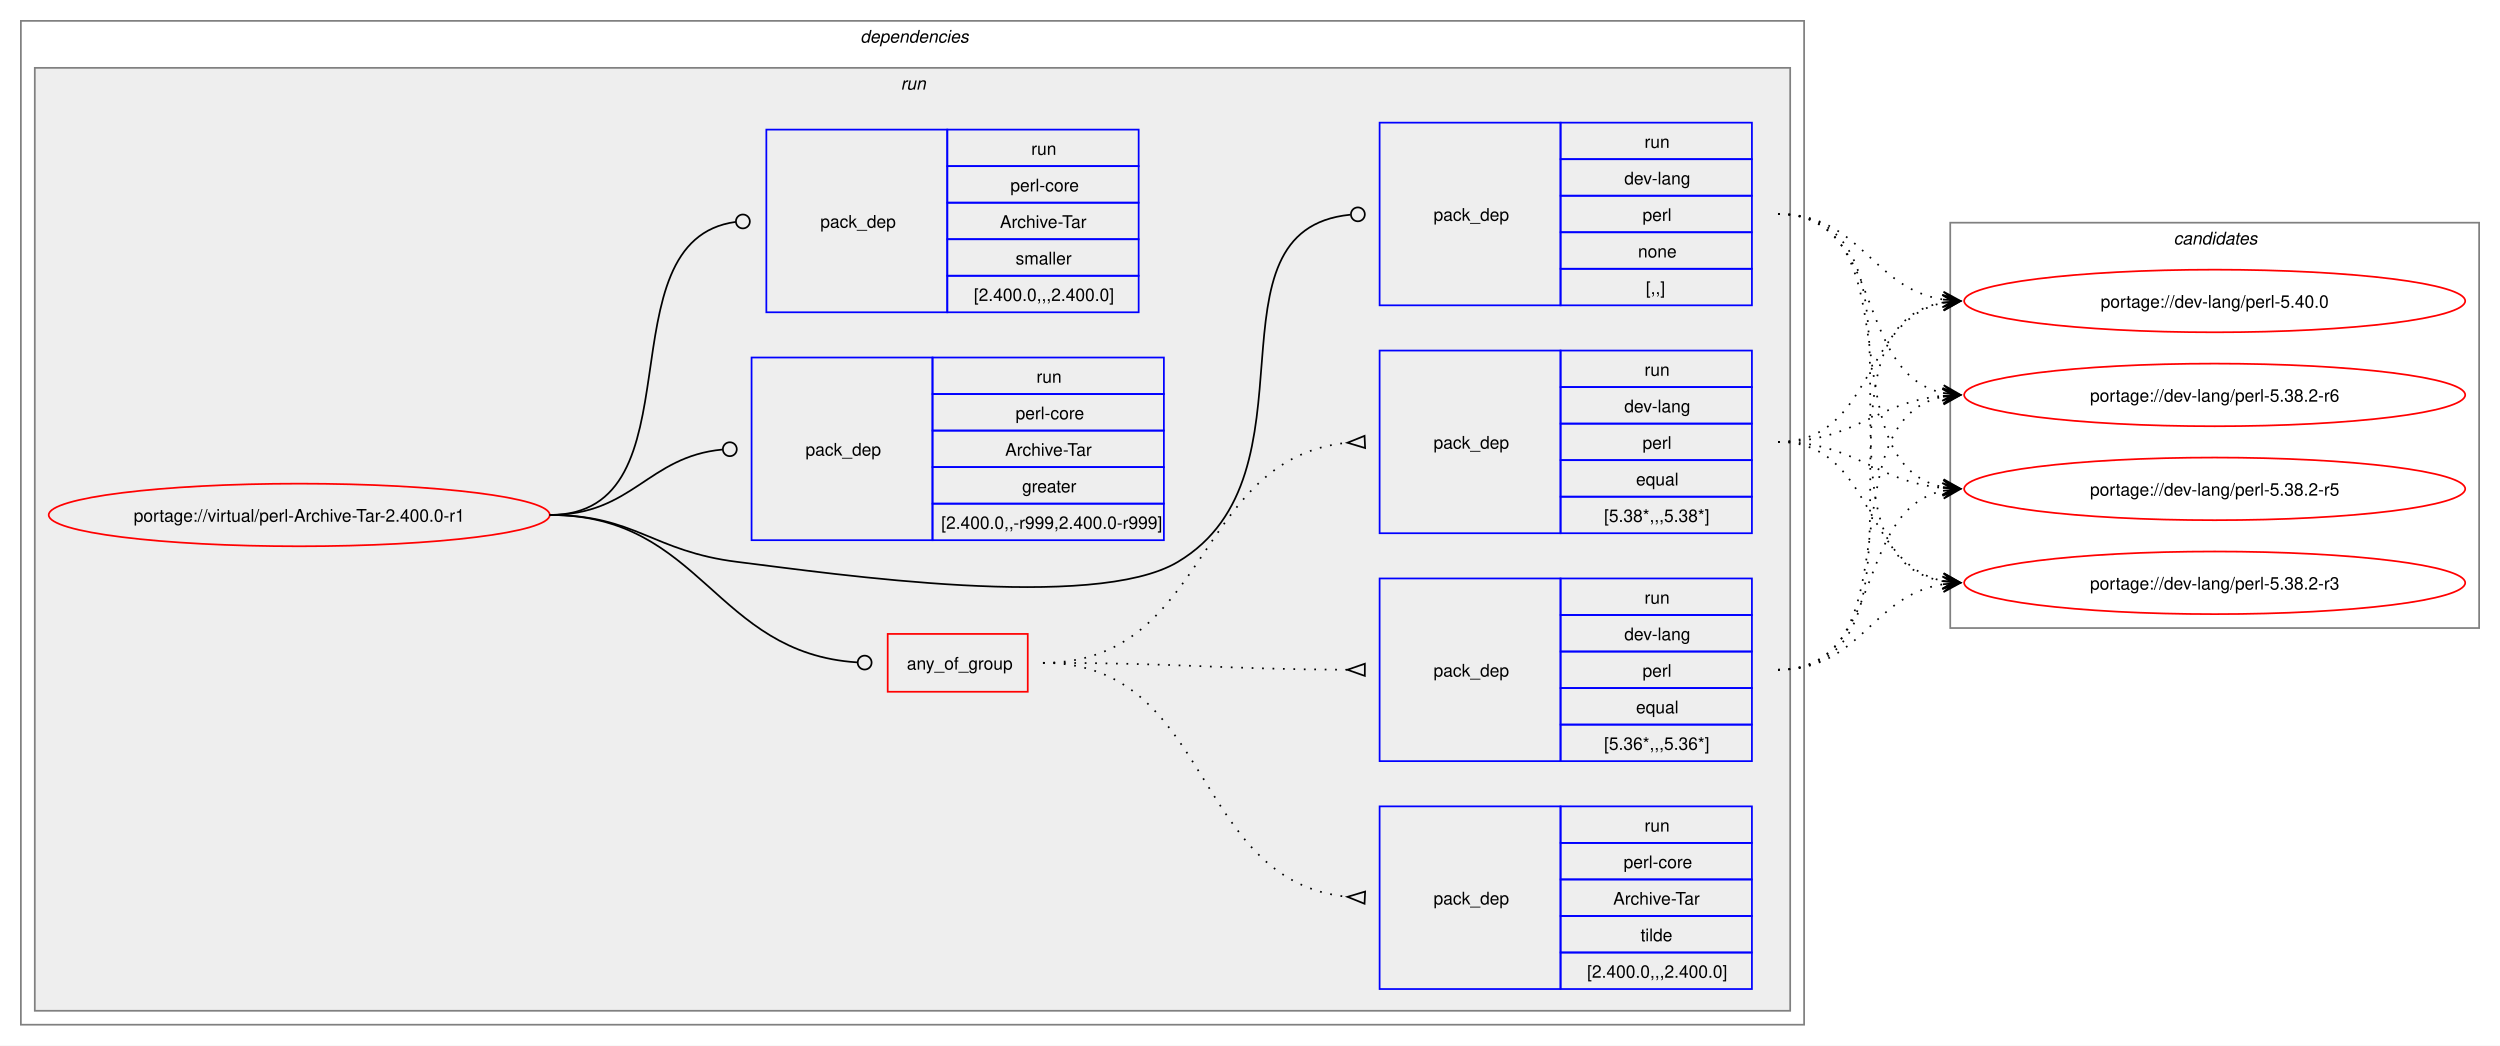
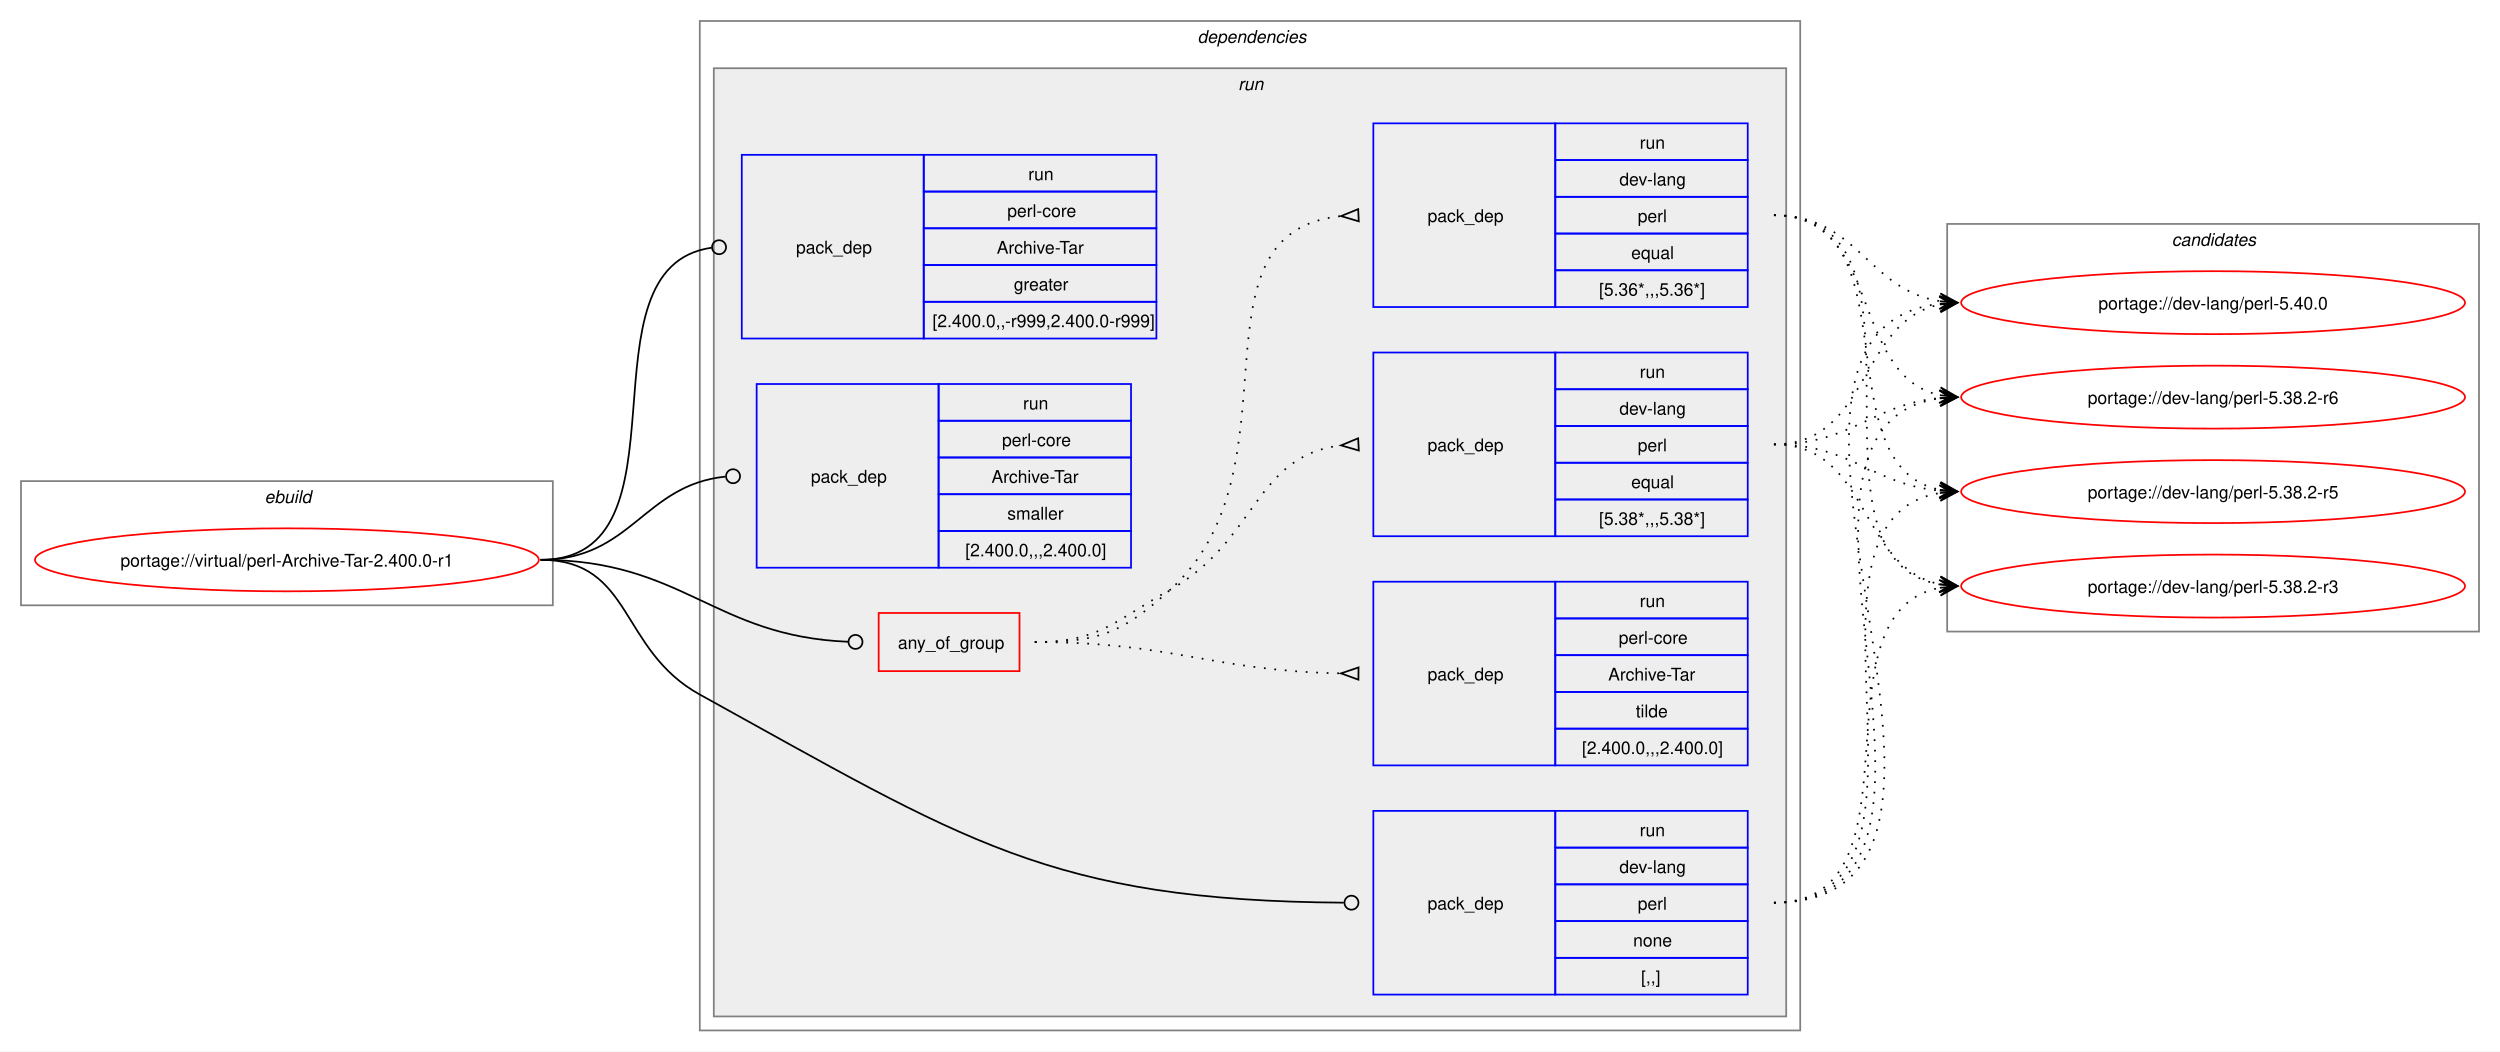
- <svg xmlns="http://www.w3.org/2000/svg" xmlns:xlink="http://www.w3.org/1999/xlink" width="1437pt" height="601pt" viewBox="0.00 0.00 1437.00 601.00">
+ <svg xmlns="http://www.w3.org/2000/svg" xmlns:xlink="http://www.w3.org/1999/xlink" width="1429pt" height="601pt" viewBox="0.00 0.00 1429.00 601.00">
  <g id="graph0" class="graph" transform="scale(1 1) rotate(0) translate(4 597)">
-     <polygon fill="white" stroke="none" points="-4,4 -4,-597 1433,-597 1433,4 -4,4" />
+     <polygon fill="white" stroke="none" points="-4,4 -4,-597 1425,-597 1425,4 -4,4" />
+     <g id="clust1" class="cluster">
+       <polygon fill="none" stroke="gray" points="8,-251 8,-322 312,-322 312,-251 8,-251" />
+       <text text-anchor="start" x="147.25" y="-309.5" font-family="Helvetica,sans-Serif" font-style="italic" font-size="10.00">ebuild</text>
+     </g>
    <g id="clust2" class="cluster">
-       <polygon fill="none" stroke="gray" points="8,-8 8,-585 1033,-585 1033,-8 8,-8" />
-       <text text-anchor="start" x="490.5" y="-572.5" font-family="Helvetica,sans-Serif" font-style="italic" font-size="10.00">dependencies</text>
+       <polygon fill="none" stroke="gray" points="396,-8 396,-585 1025,-585 1025,-8 396,-8" />
+       <text text-anchor="start" x="680.5" y="-572.5" font-family="Helvetica,sans-Serif" font-style="italic" font-size="10.00">dependencies</text>
    </g>
    <g id="clust5" class="cluster">
-       <polygon fill="#eeeeee" stroke="gray" points="16,-16 16,-558 1025,-558 1025,-16 16,-16" />
-       <text text-anchor="start" x="513.75" y="-545.5" font-family="Helvetica,sans-Serif" font-style="italic" font-size="10.00">run</text>
+       <polygon fill="#eeeeee" stroke="gray" points="404,-16 404,-558 1017,-558 1017,-16 404,-16" />
+       <text text-anchor="start" x="703.75" y="-545.5" font-family="Helvetica,sans-Serif" font-style="italic" font-size="10.00">run</text>
    </g>
    <g id="clust13" class="cluster">
-       <polygon fill="none" stroke="gray" points="1117,-236 1117,-469 1421,-469 1421,-236 1117,-236" />
-       <text text-anchor="start" x="1245.38" y="-456.5" font-family="Helvetica,sans-Serif" font-style="italic" font-size="10.00">candidates</text>
+       <polygon fill="none" stroke="gray" points="1109,-236 1109,-469 1413,-469 1413,-236 1109,-236" />
+       <text text-anchor="start" x="1237.38" y="-456.5" font-family="Helvetica,sans-Serif" font-style="italic" font-size="10.00">candidates</text>
    </g>
    <g id="node1" class="node">
      <g id="a_node1">
        <a xlink:href="../virtual/perl-Archive-Tar-2.400.0-r1.svg" xlink:title="portage://virtual/perl-Archive-Tar-2.400.0-r1">
-           <ellipse fill="none" stroke="red" cx="168" cy="-301" rx="144" ry="18" />
-           <text text-anchor="middle" x="168" y="-297.12" font-family="Helvetica,sans-Serif" font-size="10.00">portage://virtual/perl-Archive-Tar-2.400.0-r1</text>
+           <ellipse fill="none" stroke="red" cx="160" cy="-277" rx="144" ry="18" />
+           <text text-anchor="middle" x="160" y="-273.12" font-family="Helvetica,sans-Serif" font-size="10.00">portage://virtual/perl-Archive-Tar-2.400.0-r1</text>
        </a>
      </g>
    </g>
    <g id="node2" class="node">
-       <polygon fill="none" stroke="red" points="506.25,-199.38 506.25,-232.62 586.75,-232.62 586.75,-199.38 506.25,-199.38" />
-       <text text-anchor="start" x="517.25" y="-212.12" font-family="Helvetica,sans-Serif" font-size="10.00">any_of_group</text>
+       <polygon fill="none" stroke="red" points="498.25,-213.38 498.25,-246.62 578.75,-246.62 578.75,-213.38 498.25,-213.38" />
+       <text text-anchor="start" x="509.25" y="-226.12" font-family="Helvetica,sans-Serif" font-size="10.00">any_of_group</text>
    </g>
    <g id="edge4" class="edge">
-       <path fill="none" stroke="black" d="M312,-301C399.68,-301 406.44,-221.55 488.75,-216.27" />
-       <ellipse fill="none" stroke="black" cx="493" cy="-216.14" rx="4" ry="4" />
+       <path fill="none" stroke="black" d="M305,-277C386.64,-277 403.72,-233.25 480.83,-230.17" />
+       <ellipse fill="none" stroke="black" cx="485" cy="-230.09" rx="4" ry="4" />
    </g>
    <g id="node6" class="node">
-       <polygon fill="none" stroke="blue" points="789,-421.5 789,-526.5 893,-526.5 893,-421.5 789,-421.5" />
-       <text text-anchor="start" x="820" y="-470.12" font-family="Helvetica,sans-Serif" font-size="10.00">pack_dep</text>
-       <polygon fill="none" stroke="blue" points="893,-505.5 893,-526.5 1003,-526.5 1003,-505.5 893,-505.5" />
-       <text text-anchor="start" x="941.25" y="-512" font-family="Helvetica,sans-Serif" font-size="10.00">run</text>
-       <polygon fill="none" stroke="blue" points="893,-484.5 893,-505.5 1003,-505.5 1003,-484.5 893,-484.5" />
-       <text text-anchor="start" x="929.62" y="-491" font-family="Helvetica,sans-Serif" font-size="10.00">dev-lang</text>
-       <polygon fill="none" stroke="blue" points="893,-463.5 893,-484.5 1003,-484.5 1003,-463.5 893,-463.5" />
-       <text text-anchor="start" x="940.12" y="-470" font-family="Helvetica,sans-Serif" font-size="10.00">perl</text>
-       <polygon fill="none" stroke="blue" points="893,-442.5 893,-463.5 1003,-463.5 1003,-442.5 893,-442.5" />
-       <text text-anchor="start" x="937.5" y="-449" font-family="Helvetica,sans-Serif" font-size="10.00">none</text>
-       <polygon fill="none" stroke="blue" points="893,-421.5 893,-442.5 1003,-442.5 1003,-421.5 893,-421.5" />
-       <text text-anchor="start" x="942" y="-428" font-family="Helvetica,sans-Serif" font-size="10.00">[,,]</text>
+       <polygon fill="none" stroke="blue" points="781,-28.5 781,-133.5 885,-133.5 885,-28.5 781,-28.5" />
+       <text text-anchor="start" x="812" y="-77.12" font-family="Helvetica,sans-Serif" font-size="10.00">pack_dep</text>
+       <polygon fill="none" stroke="blue" points="885,-112.5 885,-133.5 995,-133.5 995,-112.5 885,-112.5" />
+       <text text-anchor="start" x="933.25" y="-119" font-family="Helvetica,sans-Serif" font-size="10.00">run</text>
+       <polygon fill="none" stroke="blue" points="885,-91.5 885,-112.5 995,-112.5 995,-91.5 885,-91.5" />
+       <text text-anchor="start" x="921.62" y="-98" font-family="Helvetica,sans-Serif" font-size="10.00">dev-lang</text>
+       <polygon fill="none" stroke="blue" points="885,-70.5 885,-91.5 995,-91.5 995,-70.5 885,-70.5" />
+       <text text-anchor="start" x="932.12" y="-77" font-family="Helvetica,sans-Serif" font-size="10.00">perl</text>
+       <polygon fill="none" stroke="blue" points="885,-49.5 885,-70.5 995,-70.5 995,-49.5 885,-49.5" />
+       <text text-anchor="start" x="929.5" y="-56" font-family="Helvetica,sans-Serif" font-size="10.00">none</text>
+       <polygon fill="none" stroke="blue" points="885,-28.5 885,-49.5 995,-49.5 995,-28.5 885,-28.5" />
+       <text text-anchor="start" x="934" y="-35" font-family="Helvetica,sans-Serif" font-size="10.00">[,,]</text>
    </g>
    <g id="edge5" class="edge">
-       <path fill="none" stroke="black" d="M312,-301C361.48,-301 370.89,-280.05 420,-274 475.8,-267.13 624.72,-245.2 673,-274 757.05,-324.13 684.8,-464.83 772.05,-473.57" />
-       <ellipse fill="none" stroke="black" cx="776.51" cy="-473.79" rx="4" ry="4" />
+       <path fill="none" stroke="black" d="M305,-277C357.98,-277 349.61,-225.59 396,-200 547.23,-116.6 595.64,-82.18 764.1,-81.03" />
+       <ellipse fill="none" stroke="black" cx="768.5" cy="-81.02" rx="4" ry="4" />
    </g>
    <g id="node7" class="node">
-       <polygon fill="none" stroke="blue" points="428,-286.5 428,-391.5 532,-391.5 532,-286.5 428,-286.5" />
-       <text text-anchor="start" x="459" y="-335.12" font-family="Helvetica,sans-Serif" font-size="10.00">pack_dep</text>
-       <polygon fill="none" stroke="blue" points="532,-370.5 532,-391.5 665,-391.5 665,-370.5 532,-370.5" />
-       <text text-anchor="start" x="591.75" y="-377" font-family="Helvetica,sans-Serif" font-size="10.00">run</text>
-       <polygon fill="none" stroke="blue" points="532,-349.5 532,-370.5 665,-370.5 665,-349.5 532,-349.5" />
-       <text text-anchor="start" x="579.75" y="-356" font-family="Helvetica,sans-Serif" font-size="10.00">perl-core</text>
-       <polygon fill="none" stroke="blue" points="532,-328.5 532,-349.5 665,-349.5 665,-328.5 532,-328.5" />
-       <text text-anchor="start" x="573.75" y="-335" font-family="Helvetica,sans-Serif" font-size="10.00">Archive-Tar</text>
-       <polygon fill="none" stroke="blue" points="532,-307.5 532,-328.5 665,-328.5 665,-307.5 532,-307.5" />
-       <text text-anchor="start" x="583.5" y="-314" font-family="Helvetica,sans-Serif" font-size="10.00">greater</text>
-       <polygon fill="none" stroke="blue" points="532,-286.5 532,-307.5 665,-307.5 665,-286.5 532,-286.5" />
-       <text text-anchor="start" x="537" y="-293" font-family="Helvetica,sans-Serif" font-size="10.00">[2.400.0,,-r999,2.400.0-r999]</text>
+       <polygon fill="none" stroke="blue" points="420,-403.5 420,-508.5 524,-508.5 524,-403.5 420,-403.5" />
+       <text text-anchor="start" x="451" y="-452.12" font-family="Helvetica,sans-Serif" font-size="10.00">pack_dep</text>
+       <polygon fill="none" stroke="blue" points="524,-487.5 524,-508.5 657,-508.5 657,-487.5 524,-487.5" />
+       <text text-anchor="start" x="583.75" y="-494" font-family="Helvetica,sans-Serif" font-size="10.00">run</text>
+       <polygon fill="none" stroke="blue" points="524,-466.5 524,-487.5 657,-487.5 657,-466.5 524,-466.5" />
+       <text text-anchor="start" x="571.75" y="-473" font-family="Helvetica,sans-Serif" font-size="10.00">perl-core</text>
+       <polygon fill="none" stroke="blue" points="524,-445.5 524,-466.5 657,-466.5 657,-445.5 524,-445.5" />
+       <text text-anchor="start" x="565.75" y="-452" font-family="Helvetica,sans-Serif" font-size="10.00">Archive-Tar</text>
+       <polygon fill="none" stroke="blue" points="524,-424.5 524,-445.5 657,-445.5 657,-424.5 524,-424.5" />
+       <text text-anchor="start" x="575.5" y="-431" font-family="Helvetica,sans-Serif" font-size="10.00">greater</text>
+       <polygon fill="none" stroke="blue" points="524,-403.5 524,-424.5 657,-424.5 657,-403.5 524,-403.5" />
+       <text text-anchor="start" x="529" y="-410" font-family="Helvetica,sans-Serif" font-size="10.00">[2.400.0,,-r999,2.400.0-r999]</text>
    </g>
    <g id="edge6" class="edge">
-       <path fill="none" stroke="black" d="M312,-301C359.8,-301 368.2,-334.54 411.23,-338.6" />
-       <ellipse fill="none" stroke="black" cx="415.5" cy="-338.79" rx="4" ry="4" />
+       <path fill="none" stroke="black" d="M305,-277C394.5,-277 323.96,-444.31 402.83,-455.42" />
+       <ellipse fill="none" stroke="black" cx="407.01" cy="-455.7" rx="4" ry="4" />
    </g>
    <g id="node8" class="node">
-       <polygon fill="none" stroke="blue" points="436.5,-417.5 436.5,-522.5 540.5,-522.5 540.5,-417.5 436.5,-417.5" />
-       <text text-anchor="start" x="467.5" y="-466.12" font-family="Helvetica,sans-Serif" font-size="10.00">pack_dep</text>
-       <polygon fill="none" stroke="blue" points="540.5,-501.5 540.5,-522.5 650.5,-522.5 650.5,-501.5 540.5,-501.5" />
-       <text text-anchor="start" x="588.75" y="-508" font-family="Helvetica,sans-Serif" font-size="10.00">run</text>
-       <polygon fill="none" stroke="blue" points="540.5,-480.5 540.5,-501.5 650.5,-501.5 650.5,-480.5 540.5,-480.5" />
-       <text text-anchor="start" x="576.75" y="-487" font-family="Helvetica,sans-Serif" font-size="10.00">perl-core</text>
-       <polygon fill="none" stroke="blue" points="540.5,-459.5 540.5,-480.5 650.5,-480.5 650.5,-459.5 540.5,-459.5" />
-       <text text-anchor="start" x="570.75" y="-466" font-family="Helvetica,sans-Serif" font-size="10.00">Archive-Tar</text>
-       <polygon fill="none" stroke="blue" points="540.5,-438.5 540.5,-459.5 650.5,-459.5 650.5,-438.5 540.5,-438.5" />
-       <text text-anchor="start" x="579.75" y="-445" font-family="Helvetica,sans-Serif" font-size="10.00">smaller</text>
-       <polygon fill="none" stroke="blue" points="540.5,-417.5 540.5,-438.5 650.5,-438.5 650.5,-417.5 540.5,-417.5" />
-       <text text-anchor="start" x="555.75" y="-424" font-family="Helvetica,sans-Serif" font-size="10.00">[2.400.0,,,2.400.0]</text>
+       <polygon fill="none" stroke="blue" points="428.5,-272.5 428.5,-377.5 532.5,-377.5 532.5,-272.5 428.5,-272.5" />
+       <text text-anchor="start" x="459.5" y="-321.12" font-family="Helvetica,sans-Serif" font-size="10.00">pack_dep</text>
+       <polygon fill="none" stroke="blue" points="532.5,-356.5 532.5,-377.5 642.5,-377.5 642.5,-356.5 532.5,-356.5" />
+       <text text-anchor="start" x="580.75" y="-363" font-family="Helvetica,sans-Serif" font-size="10.00">run</text>
+       <polygon fill="none" stroke="blue" points="532.5,-335.5 532.5,-356.5 642.5,-356.5 642.5,-335.5 532.5,-335.5" />
+       <text text-anchor="start" x="568.75" y="-342" font-family="Helvetica,sans-Serif" font-size="10.00">perl-core</text>
+       <polygon fill="none" stroke="blue" points="532.5,-314.5 532.5,-335.5 642.5,-335.5 642.5,-314.5 532.5,-314.5" />
+       <text text-anchor="start" x="562.75" y="-321" font-family="Helvetica,sans-Serif" font-size="10.00">Archive-Tar</text>
+       <polygon fill="none" stroke="blue" points="532.5,-293.5 532.5,-314.5 642.5,-314.5 642.5,-293.5 532.5,-293.5" />
+       <text text-anchor="start" x="571.75" y="-300" font-family="Helvetica,sans-Serif" font-size="10.00">smaller</text>
+       <polygon fill="none" stroke="blue" points="532.5,-272.5 532.5,-293.5 642.5,-293.5 642.5,-272.5 532.5,-272.5" />
+       <text text-anchor="start" x="547.75" y="-279" font-family="Helvetica,sans-Serif" font-size="10.00">[2.400.0,,,2.400.0]</text>
    </g>
    <g id="edge7" class="edge">
-       <path fill="none" stroke="black" d="M312,-301C399.96,-301 340.76,-458.96 418.95,-469.45" />
-       <ellipse fill="none" stroke="black" cx="423.01" cy="-469.71" rx="4" ry="4" />
+       <path fill="none" stroke="black" d="M305,-277C357.05,-277 363.69,-319.72 410.6,-324.56" />
+       <ellipse fill="none" stroke="black" cx="415.01" cy="-324.78" rx="4" ry="4" />
    </g>
    <g id="node3" class="node">
-       <polygon fill="none" stroke="blue" points="789,-290.5 789,-395.5 893,-395.5 893,-290.5 789,-290.5" />
-       <text text-anchor="start" x="820" y="-339.12" font-family="Helvetica,sans-Serif" font-size="10.00">pack_dep</text>
-       <polygon fill="none" stroke="blue" points="893,-374.5 893,-395.5 1003,-395.5 1003,-374.5 893,-374.5" />
-       <text text-anchor="start" x="941.25" y="-381" font-family="Helvetica,sans-Serif" font-size="10.00">run</text>
-       <polygon fill="none" stroke="blue" points="893,-353.5 893,-374.5 1003,-374.5 1003,-353.5 893,-353.5" />
-       <text text-anchor="start" x="929.62" y="-360" font-family="Helvetica,sans-Serif" font-size="10.00">dev-lang</text>
-       <polygon fill="none" stroke="blue" points="893,-332.5 893,-353.5 1003,-353.5 1003,-332.5 893,-332.5" />
-       <text text-anchor="start" x="940.12" y="-339" font-family="Helvetica,sans-Serif" font-size="10.00">perl</text>
-       <polygon fill="none" stroke="blue" points="893,-311.5 893,-332.5 1003,-332.5 1003,-311.5 893,-311.5" />
-       <text text-anchor="start" x="936.38" y="-318" font-family="Helvetica,sans-Serif" font-size="10.00">equal</text>
-       <polygon fill="none" stroke="blue" points="893,-290.5 893,-311.5 1003,-311.5 1003,-290.5 893,-290.5" />
-       <text text-anchor="start" x="918" y="-297" font-family="Helvetica,sans-Serif" font-size="10.00">[5.38*,,,5.38*]</text>
+       <polygon fill="none" stroke="blue" points="781,-290.5 781,-395.5 885,-395.5 885,-290.5 781,-290.5" />
+       <text text-anchor="start" x="812" y="-339.12" font-family="Helvetica,sans-Serif" font-size="10.00">pack_dep</text>
+       <polygon fill="none" stroke="blue" points="885,-374.5 885,-395.5 995,-395.5 995,-374.5 885,-374.5" />
+       <text text-anchor="start" x="933.25" y="-381" font-family="Helvetica,sans-Serif" font-size="10.00">run</text>
+       <polygon fill="none" stroke="blue" points="885,-353.5 885,-374.5 995,-374.5 995,-353.5 885,-353.5" />
+       <text text-anchor="start" x="921.62" y="-360" font-family="Helvetica,sans-Serif" font-size="10.00">dev-lang</text>
+       <polygon fill="none" stroke="blue" points="885,-332.5 885,-353.5 995,-353.5 995,-332.5 885,-332.5" />
+       <text text-anchor="start" x="932.12" y="-339" font-family="Helvetica,sans-Serif" font-size="10.00">perl</text>
+       <polygon fill="none" stroke="blue" points="885,-311.5 885,-332.5 995,-332.5 995,-311.5 885,-311.5" />
+       <text text-anchor="start" x="928.38" y="-318" font-family="Helvetica,sans-Serif" font-size="10.00">equal</text>
+       <polygon fill="none" stroke="blue" points="885,-290.5 885,-311.5 995,-311.5 995,-290.5 885,-290.5" />
+       <text text-anchor="start" x="910" y="-297" font-family="Helvetica,sans-Serif" font-size="10.00">[5.38*,,,5.38*]</text>
    </g>
    <g id="edge1" class="edge">
-       <path fill="none" stroke="black" stroke-dasharray="1,5" d="M595.5,-216C691.81,-216 681.97,-333.99 770.61,-342.51" />
-       <polygon fill="none" stroke="black" points="780.34,-346.47 770.51,-342.51 780.66,-339.48 780.34,-346.47" />
+       <path fill="none" stroke="black" stroke-dasharray="1,5" d="M587.5,-230C624.44,-230 632.81,-241.9 665,-260 714.57,-287.88 712.89,-336.63 762.7,-342.43" />
+       <polygon fill="none" stroke="black" points="772.31,-346.47 762.52,-342.42 772.69,-339.48 772.31,-346.47" />
    </g>
    <g id="node4" class="node">
-       <polygon fill="none" stroke="blue" points="789,-159.5 789,-264.5 893,-264.5 893,-159.5 789,-159.5" />
-       <text text-anchor="start" x="820" y="-208.12" font-family="Helvetica,sans-Serif" font-size="10.00">pack_dep</text>
-       <polygon fill="none" stroke="blue" points="893,-243.5 893,-264.5 1003,-264.5 1003,-243.5 893,-243.5" />
-       <text text-anchor="start" x="941.25" y="-250" font-family="Helvetica,sans-Serif" font-size="10.00">run</text>
-       <polygon fill="none" stroke="blue" points="893,-222.5 893,-243.5 1003,-243.5 1003,-222.5 893,-222.5" />
-       <text text-anchor="start" x="929.62" y="-229" font-family="Helvetica,sans-Serif" font-size="10.00">dev-lang</text>
-       <polygon fill="none" stroke="blue" points="893,-201.5 893,-222.5 1003,-222.5 1003,-201.5 893,-201.5" />
-       <text text-anchor="start" x="940.12" y="-208" font-family="Helvetica,sans-Serif" font-size="10.00">perl</text>
-       <polygon fill="none" stroke="blue" points="893,-180.5 893,-201.5 1003,-201.5 1003,-180.5 893,-180.5" />
-       <text text-anchor="start" x="936.38" y="-187" font-family="Helvetica,sans-Serif" font-size="10.00">equal</text>
-       <polygon fill="none" stroke="blue" points="893,-159.5 893,-180.5 1003,-180.5 1003,-159.5 893,-159.5" />
-       <text text-anchor="start" x="918" y="-166" font-family="Helvetica,sans-Serif" font-size="10.00">[5.36*,,,5.36*]</text>
+       <polygon fill="none" stroke="blue" points="781,-421.5 781,-526.5 885,-526.5 885,-421.5 781,-421.5" />
+       <text text-anchor="start" x="812" y="-470.12" font-family="Helvetica,sans-Serif" font-size="10.00">pack_dep</text>
+       <polygon fill="none" stroke="blue" points="885,-505.5 885,-526.5 995,-526.5 995,-505.5 885,-505.5" />
+       <text text-anchor="start" x="933.25" y="-512" font-family="Helvetica,sans-Serif" font-size="10.00">run</text>
+       <polygon fill="none" stroke="blue" points="885,-484.5 885,-505.5 995,-505.5 995,-484.5 885,-484.5" />
+       <text text-anchor="start" x="921.62" y="-491" font-family="Helvetica,sans-Serif" font-size="10.00">dev-lang</text>
+       <polygon fill="none" stroke="blue" points="885,-463.5 885,-484.5 995,-484.5 995,-463.5 885,-463.5" />
+       <text text-anchor="start" x="932.12" y="-470" font-family="Helvetica,sans-Serif" font-size="10.00">perl</text>
+       <polygon fill="none" stroke="blue" points="885,-442.5 885,-463.5 995,-463.5 995,-442.5 885,-442.5" />
+       <text text-anchor="start" x="928.38" y="-449" font-family="Helvetica,sans-Serif" font-size="10.00">equal</text>
+       <polygon fill="none" stroke="blue" points="885,-421.5 885,-442.5 995,-442.5 995,-421.5 885,-421.5" />
+       <text text-anchor="start" x="910" y="-428" font-family="Helvetica,sans-Serif" font-size="10.00">[5.36*,,,5.36*]</text>
    </g>
    <g id="edge2" class="edge">
-       <path fill="none" stroke="black" stroke-dasharray="1,5" d="M595.5,-216C674.42,-216 696.65,-212.34 770.7,-212.02" />
-       <polygon fill="none" stroke="black" points="780.51,-215.5 770.5,-212.02 780.49,-208.5 780.51,-215.5" />
+       <path fill="none" stroke="black" stroke-dasharray="1,5" d="M587.5,-230C624.44,-230 637.63,-235.19 665,-260 741.16,-329.04 671.72,-464.07 762.43,-473.48" />
+       <polygon fill="none" stroke="black" points="772.33,-477.47 762.51,-473.48 772.67,-470.48 772.33,-477.47" />
    </g>
    <g id="node5" class="node">
-       <polygon fill="none" stroke="blue" points="789,-28.5 789,-133.5 893,-133.5 893,-28.5 789,-28.5" />
-       <text text-anchor="start" x="820" y="-77.12" font-family="Helvetica,sans-Serif" font-size="10.00">pack_dep</text>
-       <polygon fill="none" stroke="blue" points="893,-112.5 893,-133.5 1003,-133.5 1003,-112.5 893,-112.5" />
-       <text text-anchor="start" x="941.25" y="-119" font-family="Helvetica,sans-Serif" font-size="10.00">run</text>
-       <polygon fill="none" stroke="blue" points="893,-91.5 893,-112.5 1003,-112.5 1003,-91.5 893,-91.5" />
-       <text text-anchor="start" x="929.25" y="-98" font-family="Helvetica,sans-Serif" font-size="10.00">perl-core</text>
-       <polygon fill="none" stroke="blue" points="893,-70.5 893,-91.5 1003,-91.5 1003,-70.5 893,-70.5" />
-       <text text-anchor="start" x="923.25" y="-77" font-family="Helvetica,sans-Serif" font-size="10.00">Archive-Tar</text>
-       <polygon fill="none" stroke="blue" points="893,-49.5 893,-70.5 1003,-70.5 1003,-49.5 893,-49.5" />
-       <text text-anchor="start" x="939" y="-56" font-family="Helvetica,sans-Serif" font-size="10.00">tilde</text>
-       <polygon fill="none" stroke="blue" points="893,-28.5 893,-49.5 1003,-49.5 1003,-28.5 893,-28.5" />
-       <text text-anchor="start" x="908.25" y="-35" font-family="Helvetica,sans-Serif" font-size="10.00">[2.400.0,,,2.400.0]</text>
+       <polygon fill="none" stroke="blue" points="781,-159.5 781,-264.5 885,-264.5 885,-159.5 781,-159.5" />
+       <text text-anchor="start" x="812" y="-208.12" font-family="Helvetica,sans-Serif" font-size="10.00">pack_dep</text>
+       <polygon fill="none" stroke="blue" points="885,-243.5 885,-264.5 995,-264.5 995,-243.5 885,-243.5" />
+       <text text-anchor="start" x="933.25" y="-250" font-family="Helvetica,sans-Serif" font-size="10.00">run</text>
+       <polygon fill="none" stroke="blue" points="885,-222.5 885,-243.5 995,-243.5 995,-222.5 885,-222.5" />
+       <text text-anchor="start" x="921.25" y="-229" font-family="Helvetica,sans-Serif" font-size="10.00">perl-core</text>
+       <polygon fill="none" stroke="blue" points="885,-201.5 885,-222.5 995,-222.5 995,-201.5 885,-201.5" />
+       <text text-anchor="start" x="915.25" y="-208" font-family="Helvetica,sans-Serif" font-size="10.00">Archive-Tar</text>
+       <polygon fill="none" stroke="blue" points="885,-180.5 885,-201.5 995,-201.5 995,-180.5 885,-180.5" />
+       <text text-anchor="start" x="931" y="-187" font-family="Helvetica,sans-Serif" font-size="10.00">tilde</text>
+       <polygon fill="none" stroke="blue" points="885,-159.5 885,-180.5 995,-180.5 995,-159.5 885,-159.5" />
+       <text text-anchor="start" x="900.25" y="-166" font-family="Helvetica,sans-Serif" font-size="10.00">[2.400.0,,,2.400.0]</text>
    </g>
    <g id="edge3" class="edge">
-       <path fill="none" stroke="black" stroke-dasharray="1,5" d="M595.5,-216C693.88,-216 680.18,-90.33 770.68,-81.49" />
-       <polygon fill="none" stroke="black" points="780.67,-84.52 770.51,-81.5 780.33,-77.53 780.67,-84.52" />
+       <path fill="none" stroke="black" stroke-dasharray="1,5" d="M587.5,-230C666.77,-230 688.35,-213.51 762.66,-212.1" />
+       <polygon fill="none" stroke="black" points="772.53,-215.5 762.5,-212.1 772.47,-208.5 772.53,-215.5" />
    </g>
    <g id="node9" class="node">
      <g id="a_node9">
        <a xlink:href="../dev-lang/perl-5.40.0.svg" xlink:title="portage://dev-lang/perl-5.40.0">
-           <ellipse fill="none" stroke="red" cx="1269" cy="-424" rx="144" ry="18" />
-           <text text-anchor="middle" x="1269" y="-420.12" font-family="Helvetica,sans-Serif" font-size="10.00">portage://dev-lang/perl-5.40.0</text>
+           <ellipse fill="none" stroke="red" cx="1261" cy="-424" rx="144" ry="18" />
+           <text text-anchor="middle" x="1261" y="-420.12" font-family="Helvetica,sans-Serif" font-size="10.00">portage://dev-lang/perl-5.40.0</text>
        </a>
      </g>
    </g>
    <g id="edge8" class="edge">
-       <path fill="none" stroke="black" stroke-dasharray="1,5" d="M1018,-343C1073.35,-343 1066.06,-413.6 1113.1,-422.98" />
-       <polygon fill="black" stroke="black" points="1122.79,-423.89 1112.41,-427.43 1119.02,-423.53 1112.83,-422.95 1112.83,-422.95 1112.83,-422.95 1119.02,-423.53 1113.25,-418.47 1122.79,-423.89" />
+       <path fill="none" stroke="black" stroke-dasharray="1,5" d="M1010,-343C1065.35,-343 1058.06,-413.6 1105.1,-422.98" />
+       <polygon fill="black" stroke="black" points="1114.79,-423.89 1104.41,-427.43 1111.02,-423.53 1104.83,-422.95 1104.83,-422.95 1104.83,-422.95 1111.02,-423.53 1105.25,-418.47 1114.79,-423.89" />
    </g>
    <g id="node10" class="node">
      <g id="a_node10">
        <a xlink:href="../dev-lang/perl-5.38.2-r6.svg" xlink:title="portage://dev-lang/perl-5.38.2-r6">
-           <ellipse fill="none" stroke="red" cx="1269" cy="-370" rx="144" ry="18" />
-           <text text-anchor="middle" x="1269" y="-366.12" font-family="Helvetica,sans-Serif" font-size="10.00">portage://dev-lang/perl-5.38.2-r6</text>
+           <ellipse fill="none" stroke="red" cx="1261" cy="-370" rx="144" ry="18" />
+           <text text-anchor="middle" x="1261" y="-366.12" font-family="Helvetica,sans-Serif" font-size="10.00">portage://dev-lang/perl-5.38.2-r6</text>
        </a>
      </g>
    </g>
    <g id="edge9" class="edge">
-       <path fill="none" stroke="black" stroke-dasharray="1,5" d="M1018,-343C1062.63,-343 1073.68,-365.75 1112.8,-369.48" />
-       <polygon fill="black" stroke="black" points="1122.78,-369.94 1112.59,-373.98 1119.01,-369.77 1112.79,-369.48 1112.79,-369.48 1112.79,-369.48 1119.01,-369.77 1113,-364.99 1122.78,-369.94" />
+       <path fill="none" stroke="black" stroke-dasharray="1,5" d="M1010,-343C1054.63,-343 1065.68,-365.75 1104.8,-369.48" />
+       <polygon fill="black" stroke="black" points="1114.78,-369.94 1104.59,-373.98 1111.01,-369.77 1104.79,-369.48 1104.79,-369.48 1104.79,-369.48 1111.01,-369.77 1105,-364.99 1114.78,-369.94" />
    </g>
    <g id="node11" class="node">
      <g id="a_node11">
        <a xlink:href="../dev-lang/perl-5.38.2-r5.svg" xlink:title="portage://dev-lang/perl-5.38.2-r5">
-           <ellipse fill="none" stroke="red" cx="1269" cy="-316" rx="144" ry="18" />
-           <text text-anchor="middle" x="1269" y="-312.12" font-family="Helvetica,sans-Serif" font-size="10.00">portage://dev-lang/perl-5.38.2-r5</text>
+           <ellipse fill="none" stroke="red" cx="1261" cy="-316" rx="144" ry="18" />
+           <text text-anchor="middle" x="1261" y="-312.12" font-family="Helvetica,sans-Serif" font-size="10.00">portage://dev-lang/perl-5.38.2-r5</text>
        </a>
      </g>
    </g>
    <g id="edge10" class="edge">
-       <path fill="none" stroke="black" stroke-dasharray="1,5" d="M1018,-343C1062.63,-343 1073.68,-320.25 1112.8,-316.52" />
-       <polygon fill="black" stroke="black" points="1122.78,-316.06 1113,-321.01 1119.01,-316.23 1112.79,-316.52 1112.79,-316.52 1112.79,-316.52 1119.01,-316.23 1112.59,-312.02 1122.78,-316.06" />
+       <path fill="none" stroke="black" stroke-dasharray="1,5" d="M1010,-343C1054.63,-343 1065.68,-320.25 1104.8,-316.52" />
+       <polygon fill="black" stroke="black" points="1114.78,-316.06 1105,-321.01 1111.01,-316.23 1104.79,-316.52 1104.79,-316.52 1104.79,-316.52 1111.01,-316.23 1104.59,-312.02 1114.78,-316.06" />
    </g>
    <g id="node12" class="node">
      <g id="a_node12">
        <a xlink:href="../dev-lang/perl-5.38.2-r3.svg" xlink:title="portage://dev-lang/perl-5.38.2-r3">
-           <ellipse fill="none" stroke="red" cx="1269" cy="-262" rx="144" ry="18" />
-           <text text-anchor="middle" x="1269" y="-258.12" font-family="Helvetica,sans-Serif" font-size="10.00">portage://dev-lang/perl-5.38.2-r3</text>
+           <ellipse fill="none" stroke="red" cx="1261" cy="-262" rx="144" ry="18" />
+           <text text-anchor="middle" x="1261" y="-258.12" font-family="Helvetica,sans-Serif" font-size="10.00">portage://dev-lang/perl-5.38.2-r3</text>
        </a>
      </g>
    </g>
    <g id="edge11" class="edge">
-       <path fill="none" stroke="black" stroke-dasharray="1,5" d="M1018,-343C1073.35,-343 1066.06,-272.4 1113.1,-263.02" />
-       <polygon fill="black" stroke="black" points="1122.79,-262.11 1113.25,-267.53 1119.02,-262.47 1112.83,-263.05 1112.83,-263.05 1112.83,-263.05 1119.02,-262.47 1112.41,-258.57 1122.79,-262.11" />
+       <path fill="none" stroke="black" stroke-dasharray="1,5" d="M1010,-343C1065.35,-343 1058.06,-272.4 1105.1,-263.02" />
+       <polygon fill="black" stroke="black" points="1114.79,-262.11 1105.25,-267.53 1111.02,-262.47 1104.83,-263.05 1104.83,-263.05 1104.83,-263.05 1111.02,-262.47 1104.41,-258.57 1114.79,-262.11" />
    </g>
    <g id="edge12" class="edge">
-       <path fill="none" stroke="black" stroke-dasharray="1,5" d="M1018,-212C1119.33,-212 1026.33,-408.16 1112.85,-423.1" />
-       <polygon fill="black" stroke="black" points="1122.79,-423.9 1112.46,-427.58 1119.02,-423.6 1112.82,-423.1 1112.82,-423.1 1112.82,-423.1 1119.02,-423.6 1113.18,-418.61 1122.79,-423.9" />
+       <path fill="none" stroke="black" stroke-dasharray="1,5" d="M1010,-474C1058.12,-474 1063.34,-431.33 1104.93,-424.83" />
+       <polygon fill="black" stroke="black" points="1114.78,-424.09 1105.15,-429.32 1111.01,-424.37 1104.81,-424.83 1104.81,-424.83 1104.81,-424.83 1111.01,-424.37 1104.48,-420.35 1114.78,-424.09" />
    </g>
    <g id="edge13" class="edge">
-       <path fill="none" stroke="black" stroke-dasharray="1,5" d="M1018,-212C1098.6,-212 1045.03,-355.53 1113.05,-368.99" />
-       <polygon fill="black" stroke="black" points="1122.79,-369.89 1112.42,-373.45 1119.02,-369.54 1112.83,-368.97 1112.83,-368.97 1112.83,-368.97 1119.02,-369.54 1113.24,-364.49 1122.79,-369.89" />
+       <path fill="none" stroke="black" stroke-dasharray="1,5" d="M1010,-474C1072,-474 1052.81,-382.21 1104.98,-371.1" />
+       <polygon fill="black" stroke="black" points="1114.79,-370.12 1105.28,-375.59 1111.02,-370.5 1104.84,-371.11 1104.84,-371.11 1104.84,-371.11 1111.02,-370.5 1104.39,-366.63 1114.79,-370.12" />
    </g>
    <g id="edge14" class="edge">
-       <path fill="none" stroke="black" stroke-dasharray="1,5" d="M1018,-212C1080,-212 1060.81,-303.79 1112.98,-314.9" />
-       <polygon fill="black" stroke="black" points="1122.79,-315.88 1112.39,-319.37 1119.02,-315.5 1112.84,-314.89 1112.84,-314.89 1112.84,-314.89 1119.02,-315.5 1113.28,-310.41 1122.79,-315.88" />
+       <path fill="none" stroke="black" stroke-dasharray="1,5" d="M1010,-474C1090.6,-474 1037.03,-330.47 1105.05,-317.01" />
+       <polygon fill="black" stroke="black" points="1114.79,-316.11 1105.24,-321.51 1111.02,-316.46 1104.83,-317.03 1104.83,-317.03 1104.83,-317.03 1111.02,-316.46 1104.42,-312.55 1114.79,-316.11" />
    </g>
    <g id="edge15" class="edge">
-       <path fill="none" stroke="black" stroke-dasharray="1,5" d="M1018,-212C1066.12,-212 1071.34,-254.67 1112.93,-261.17" />
-       <polygon fill="black" stroke="black" points="1122.78,-261.91 1112.48,-265.65 1119.01,-261.63 1112.81,-261.17 1112.81,-261.17 1112.81,-261.17 1119.01,-261.63 1113.15,-256.68 1122.78,-261.91" />
+       <path fill="none" stroke="black" stroke-dasharray="1,5" d="M1010,-474C1111.33,-474 1018.33,-277.84 1104.85,-262.9" />
+       <polygon fill="black" stroke="black" points="1114.79,-262.1 1105.18,-267.39 1111.02,-262.4 1104.82,-262.9 1104.82,-262.9 1104.82,-262.9 1111.02,-262.4 1104.46,-258.42 1114.79,-262.1" />
    </g>
    <g id="edge16" class="edge">
-       <path fill="none" stroke="black" stroke-dasharray="1,5" d="M1018,-474C1066.12,-474 1071.34,-431.33 1112.93,-424.83" />
-       <polygon fill="black" stroke="black" points="1122.78,-424.09 1113.15,-429.32 1119.01,-424.37 1112.81,-424.83 1112.81,-424.83 1112.81,-424.83 1119.01,-424.37 1112.48,-420.35 1122.78,-424.09" />
+       <path fill="none" stroke="black" stroke-dasharray="1,5" d="M1010,-81C1165.66,-81 966.63,-407.46 1104.97,-423.4" />
+       <polygon fill="black" stroke="black" points="1114.78,-423.93 1104.55,-427.88 1111.01,-423.73 1104.8,-423.39 1104.8,-423.39 1104.8,-423.39 1111.01,-423.73 1105.04,-418.89 1114.78,-423.93" />
    </g>
    <g id="edge17" class="edge">
-       <path fill="none" stroke="black" stroke-dasharray="1,5" d="M1018,-474C1080,-474 1060.81,-382.21 1112.98,-371.1" />
-       <polygon fill="black" stroke="black" points="1122.79,-370.12 1113.28,-375.59 1119.02,-370.5 1112.84,-371.11 1112.84,-371.11 1112.84,-371.11 1119.02,-370.5 1112.39,-366.63 1122.79,-370.12" />
+       <path fill="none" stroke="black" stroke-dasharray="1,5" d="M1010,-81C1142.94,-81 988.44,-353.86 1105.1,-369.32" />
+       <polygon fill="black" stroke="black" points="1114.78,-369.92 1104.52,-373.79 1111.01,-369.69 1104.8,-369.3 1104.8,-369.3 1104.8,-369.3 1111.01,-369.69 1105.08,-364.81 1114.78,-369.92" />
    </g>
    <g id="edge18" class="edge">
-       <path fill="none" stroke="black" stroke-dasharray="1,5" d="M1018,-474C1098.6,-474 1045.03,-330.47 1113.05,-317.01" />
-       <polygon fill="black" stroke="black" points="1122.79,-316.11 1113.24,-321.51 1119.02,-316.46 1112.83,-317.03 1112.83,-317.03 1112.83,-317.03 1119.02,-316.46 1112.42,-312.55 1122.79,-316.11" />
+       <path fill="none" stroke="black" stroke-dasharray="1,5" d="M1010,-81C1120.66,-81 1009.56,-300.21 1105.07,-315.2" />
+       <polygon fill="black" stroke="black" points="1114.78,-315.91 1104.48,-319.66 1111.01,-315.63 1104.81,-315.18 1104.81,-315.18 1104.81,-315.18 1111.01,-315.63 1105.14,-310.69 1114.78,-315.91" />
    </g>
    <g id="edge19" class="edge">
-       <path fill="none" stroke="black" stroke-dasharray="1,5" d="M1018,-474C1119.33,-474 1026.33,-277.84 1112.85,-262.9" />
-       <polygon fill="black" stroke="black" points="1122.79,-262.1 1113.18,-267.39 1119.02,-262.4 1112.82,-262.9 1112.82,-262.9 1112.82,-262.9 1119.02,-262.4 1112.46,-258.42 1122.79,-262.1" />
+       <path fill="none" stroke="black" stroke-dasharray="1,5" d="M1010,-81C1099.22,-81 1029.37,-246.78 1104.92,-261.03" />
+       <polygon fill="black" stroke="black" points="1114.79,-261.89 1104.43,-265.5 1111.02,-261.56 1104.82,-261.02 1104.82,-261.02 1104.82,-261.02 1111.02,-261.56 1105.22,-256.54 1114.79,-261.89" />
    </g>
  </g>
</svg>
